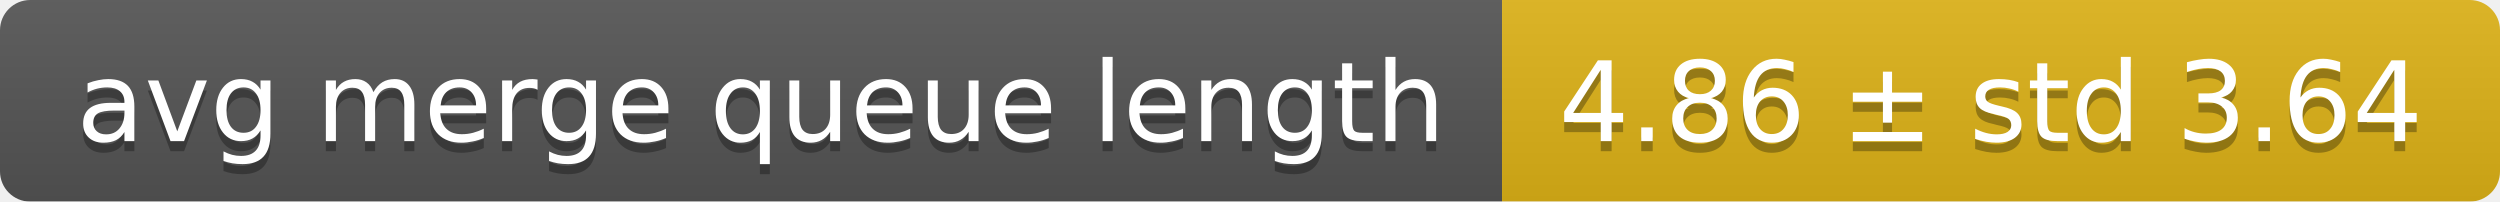
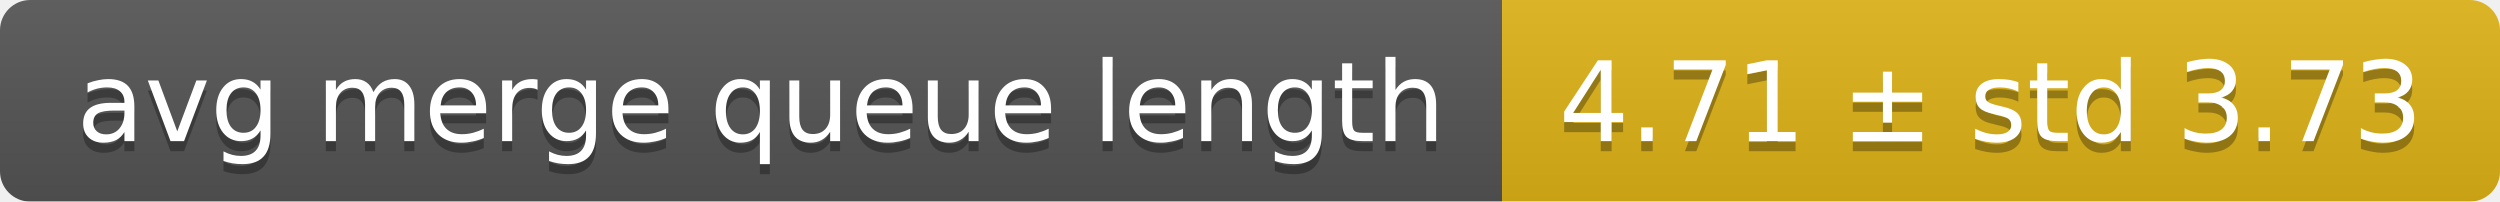
<svg xmlns="http://www.w3.org/2000/svg" width="248" height="20">
  <linearGradient id="smooth" x2="0" y2="100%">
    <stop offset="0" stop-color="#bbb" stop-opacity=".1" />
    <stop offset="1" stop-opacity=".1" />
  </linearGradient>
  <mask id="round">
    <rect width="248" height="20" rx="3" fill="#fff" />
  </mask>
  <g mask="url(#round)">
    <rect width="149" height="20" fill="#555" />
    <rect x="149" width="99" height="20" fill="#dfb317" />
    <rect width="248" height="20" fill="url(#smooth)" />
  </g>
  <g fill="#fff" text-anchor="middle" font-family="DejaVu Sans,Verdana,Geneva,sans-serif" font-size="11">
    <text x="75.5" y="15" fill="#010101" fill-opacity=".3">avg merge queue length</text>
    <text x="75.5" y="14">avg merge queue length</text>
-     <text x="197.5" y="15" fill="#010101" fill-opacity=".3">4.86 ± std 3.64</text>
-     <text x="197.5" y="14">4.86 ± std 3.64</text>
+     <text x="197.5" y="15" fill="#010101" fill-opacity=".3">4.71 ± std 3.73</text>
+     <text x="197.5" y="14">4.71 ± std 3.73</text>
  </g>
</svg>
